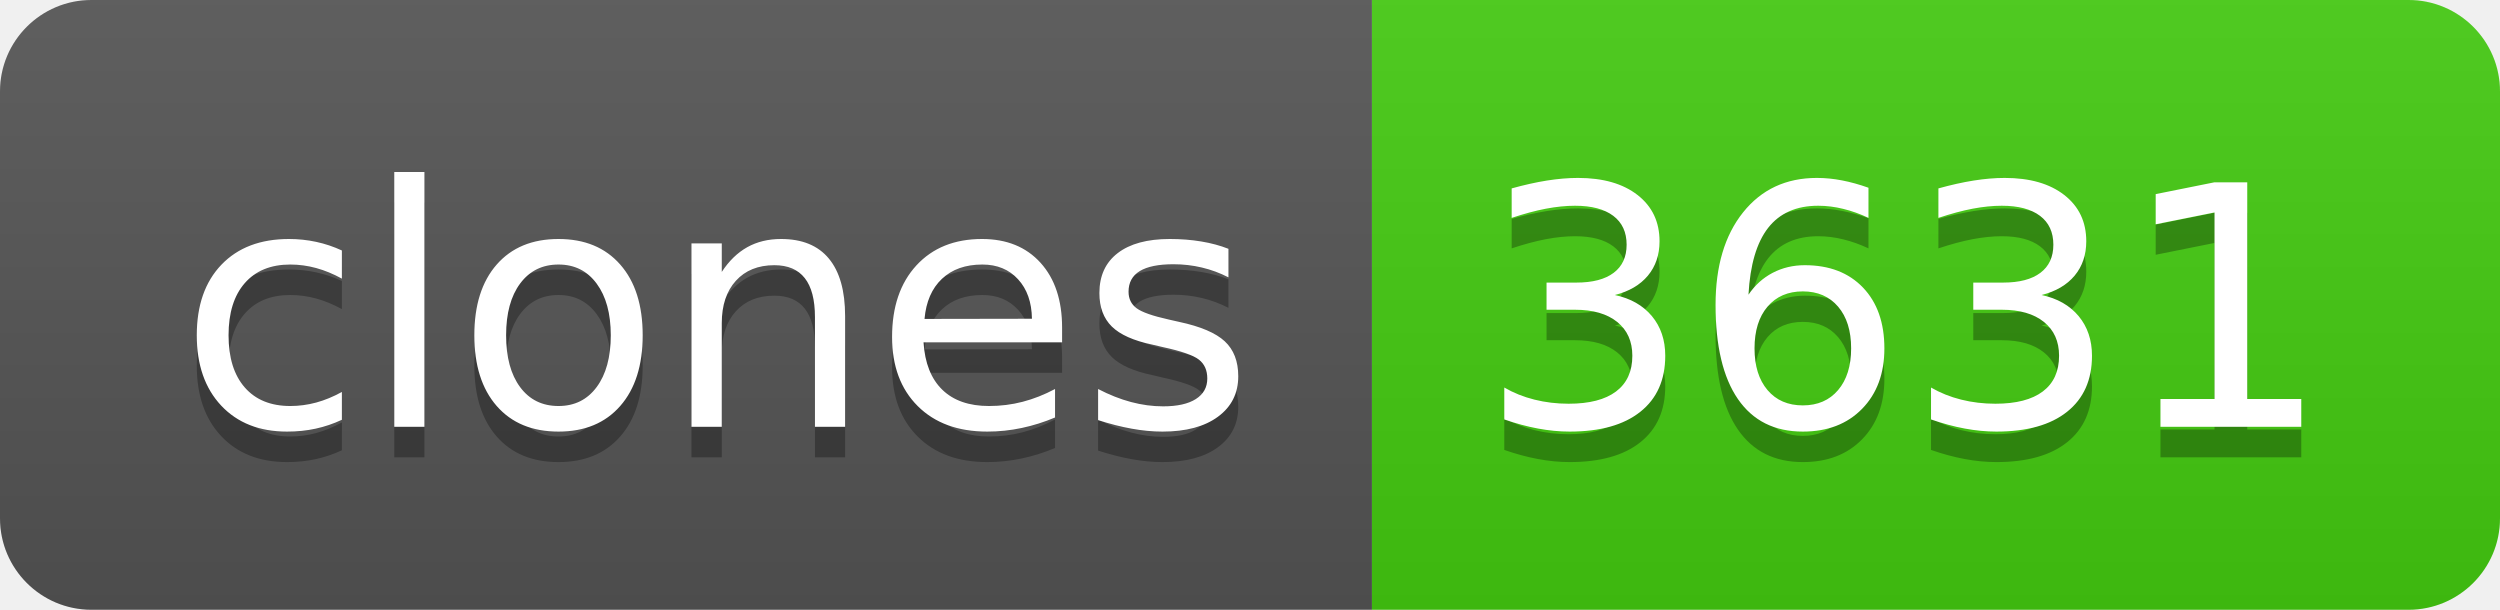
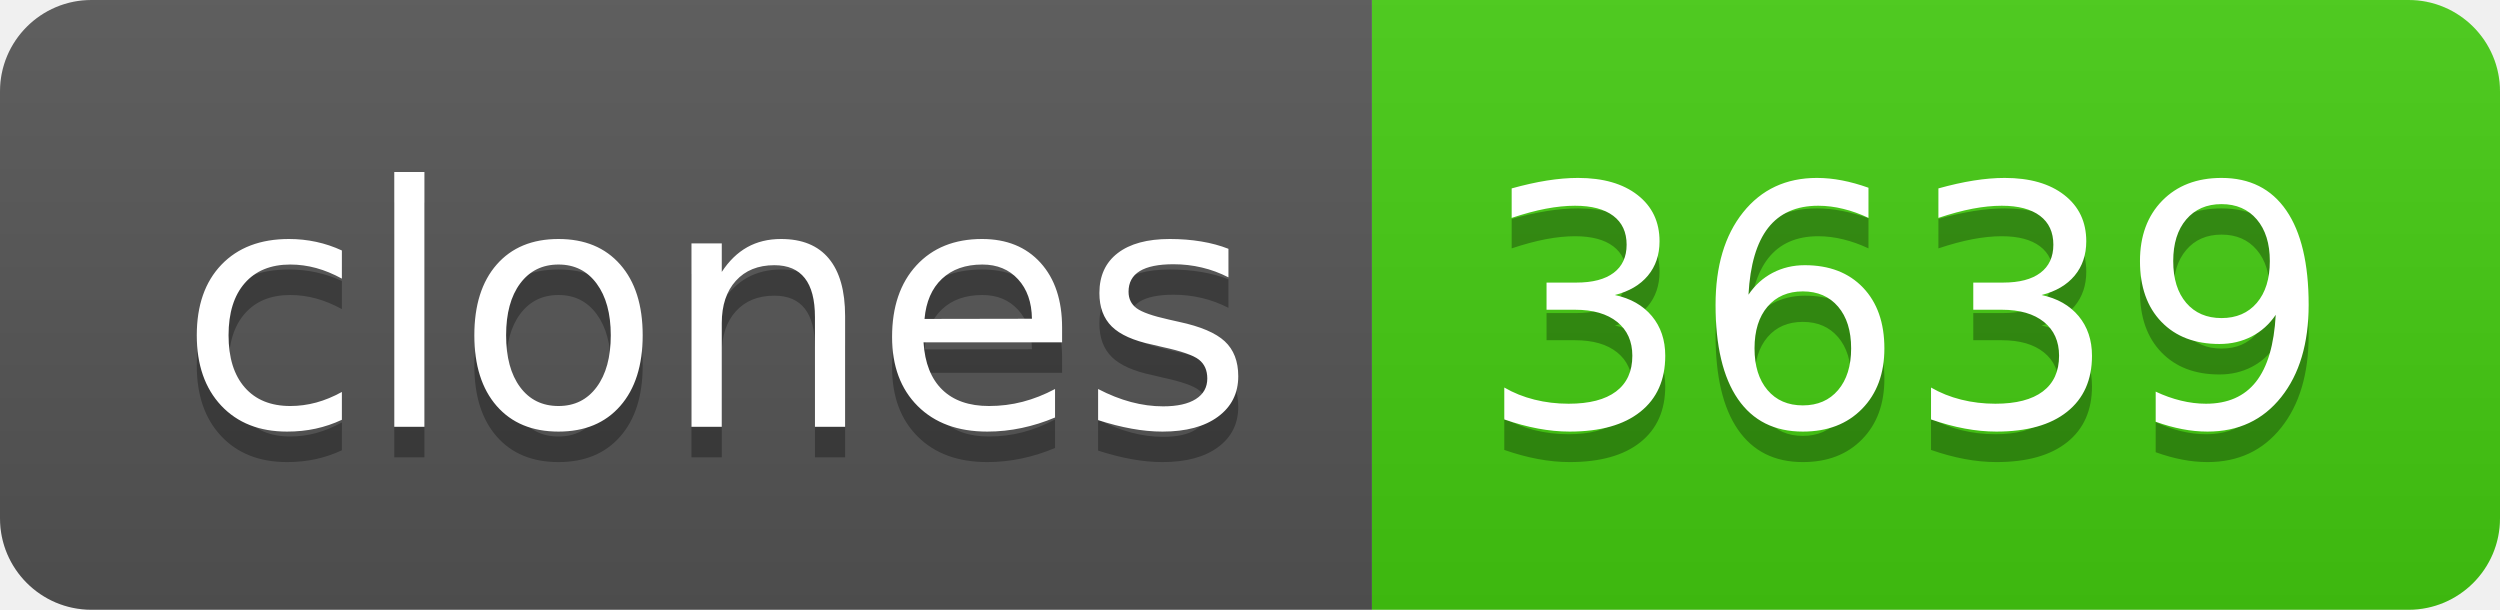
- <svg xmlns="http://www.w3.org/2000/svg" width="82" height="20" role="img" aria-label="clones: 3631">
+ <svg xmlns="http://www.w3.org/2000/svg" width="82" height="20" role="img" aria-label="clones: 3639">
  <linearGradient id="s" x2="0" y2="100%">
    <stop offset="0" stop-color="#bbb" stop-opacity=".1" />
    <stop offset="1" stop-opacity=".1" />
  </linearGradient>
  <clipPath id="r">
    <rect width="82" height="20" rx="3" fill="#fff" />
  </clipPath>
  <g clip-path="url(#r)">
    <rect width="45" height="20" fill="#555" />
    <rect x="45" width="37" height="20" fill="#4c1" />
    <rect width="82" height="20" fill="url(#s)" />
  </g>
  <g fill="#fff" text-anchor="middle" font-family="Verdana,Geneva,DejaVu Sans,sans-serif" text-rendering="geometricPrecision" font-size="110">
    <text aria-hidden="true" x="235" y="150" fill="#010101" fill-opacity=".3" transform="scale(.1)" textLength="350">clones</text>
    <text x="235" y="140" transform="scale(.1)" fill="#fff" textLength="350">clones</text>
-     <text aria-hidden="true" x="625" y="150" fill="#010101" fill-opacity=".3" transform="scale(.1)" textLength="270">3631</text>
-     <text x="625" y="140" transform="scale(.1)" fill="#fff" textLength="270">3631</text>
+     <text aria-hidden="true" x="625" y="150" fill="#010101" fill-opacity=".3" transform="scale(.1)" textLength="270">3639</text>
+     <text x="625" y="140" transform="scale(.1)" fill="#fff" textLength="270">3639</text>
  </g>
</svg>
